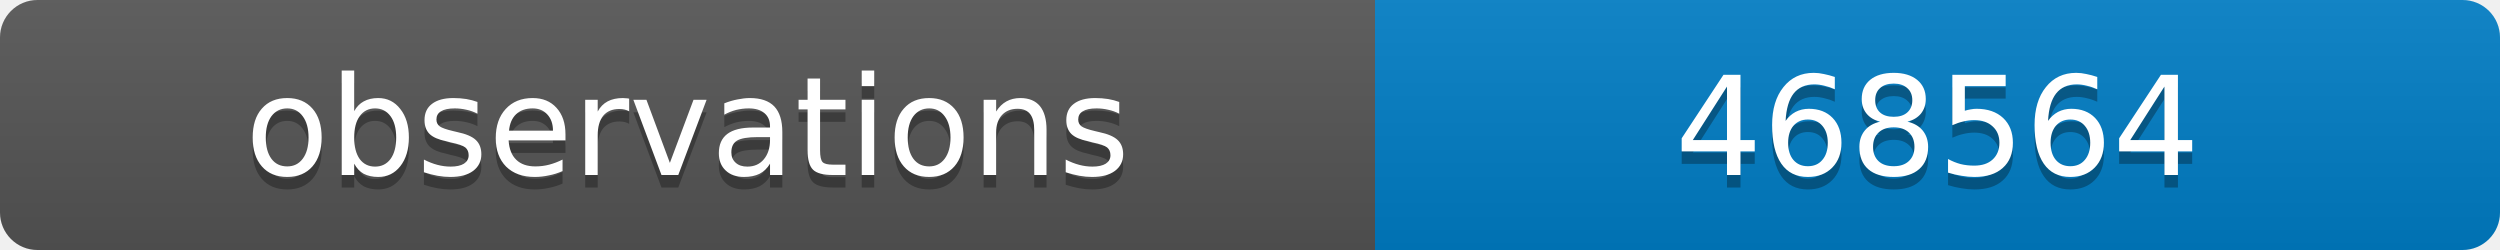
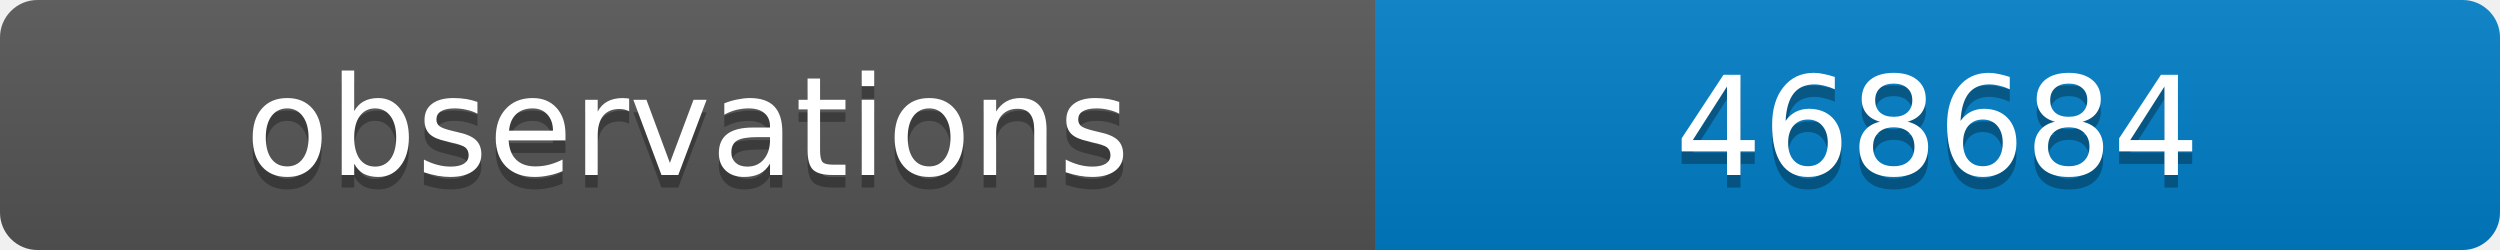
<svg xmlns="http://www.w3.org/2000/svg" width="200" height="20">
  <linearGradient id="b" x2="0" y2="100%">
    <stop offset="0" stop-color="#bbb" stop-opacity=".1" />
    <stop offset="1" stop-opacity=".1" />
  </linearGradient>
  <clipPath id="a">
    <rect width="200" height="20" rx="3" fill="#fff" />
  </clipPath>
  <g clip-path="url(#a)">
    <path fill="#555" d="M0 0h110v20H0z" />
    <path fill="#007ec6" d="M110 0h90v20H110z" />
    <path fill="url(#b)" d="M0 0h200v20H0z" />
  </g>
  <g fill="#fff" text-anchor="middle" font-family="DejaVu Sans,Verdana,Geneva,sans-serif" font-size="11">
    <text x="55" y="15" fill="#010101" fill-opacity=".3">observations</text>
    <text x="55" y="14">observations</text>
-     <text x="155" y="15" fill="#010101" fill-opacity=".3">468564</text>
-     <text x="155" y="14">468564</text>
+     <text x="155" y="15" fill="#010101" fill-opacity=".3">468684</text>
+     <text x="155" y="14">468684</text>
  </g>
</svg>
